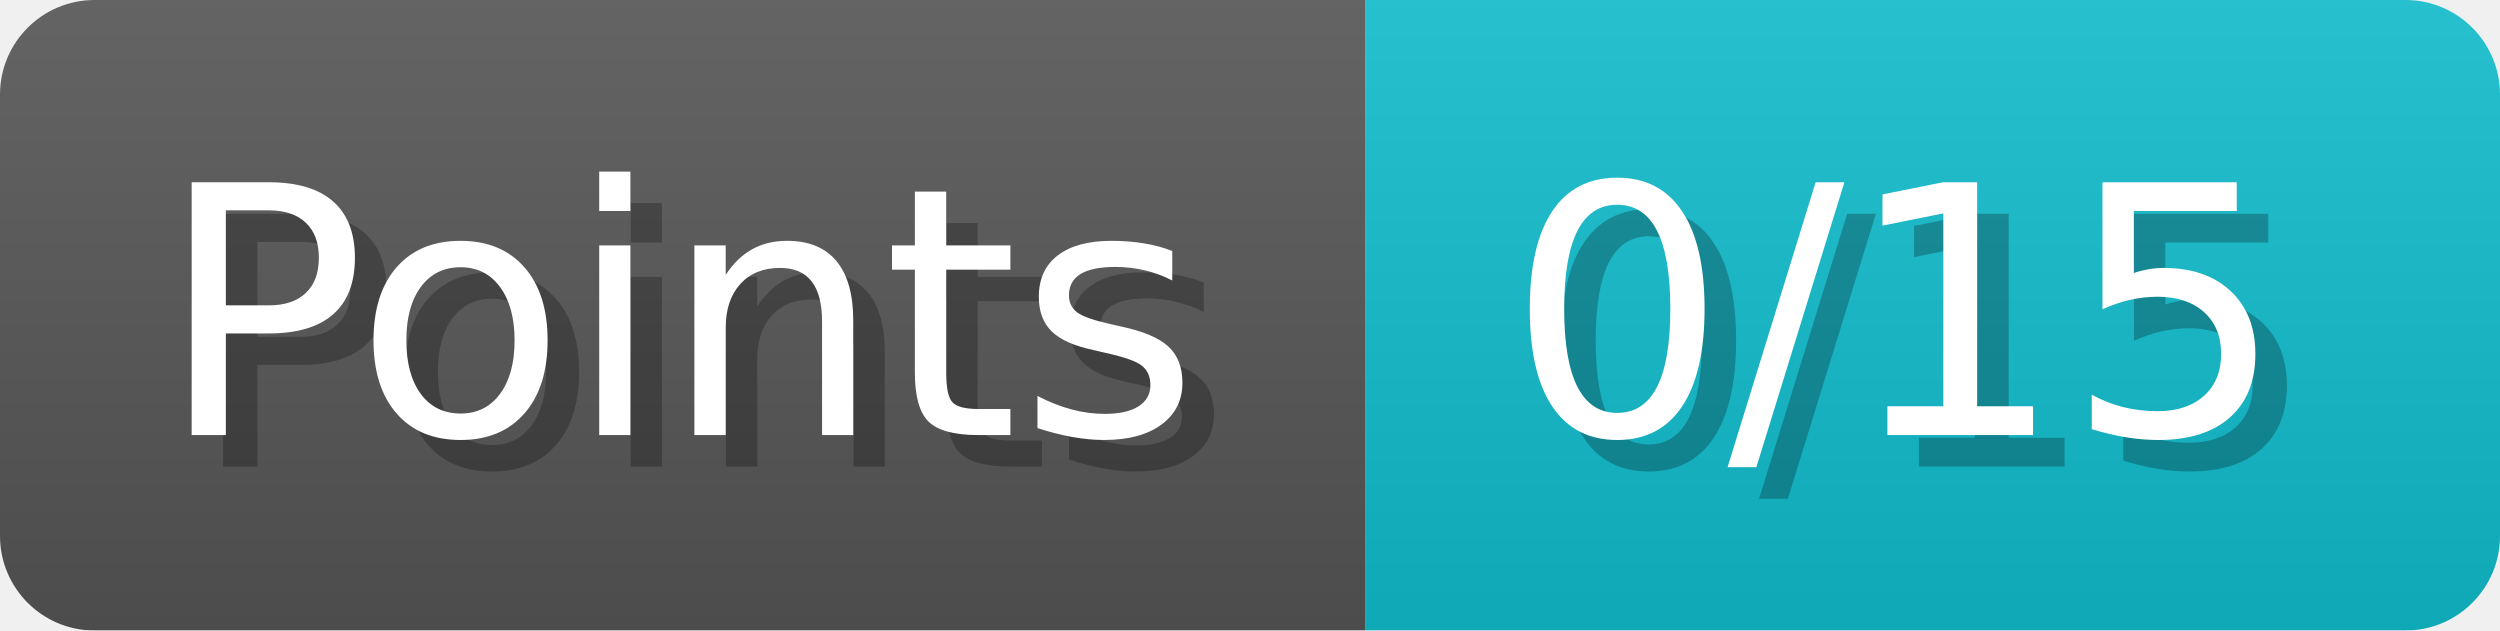
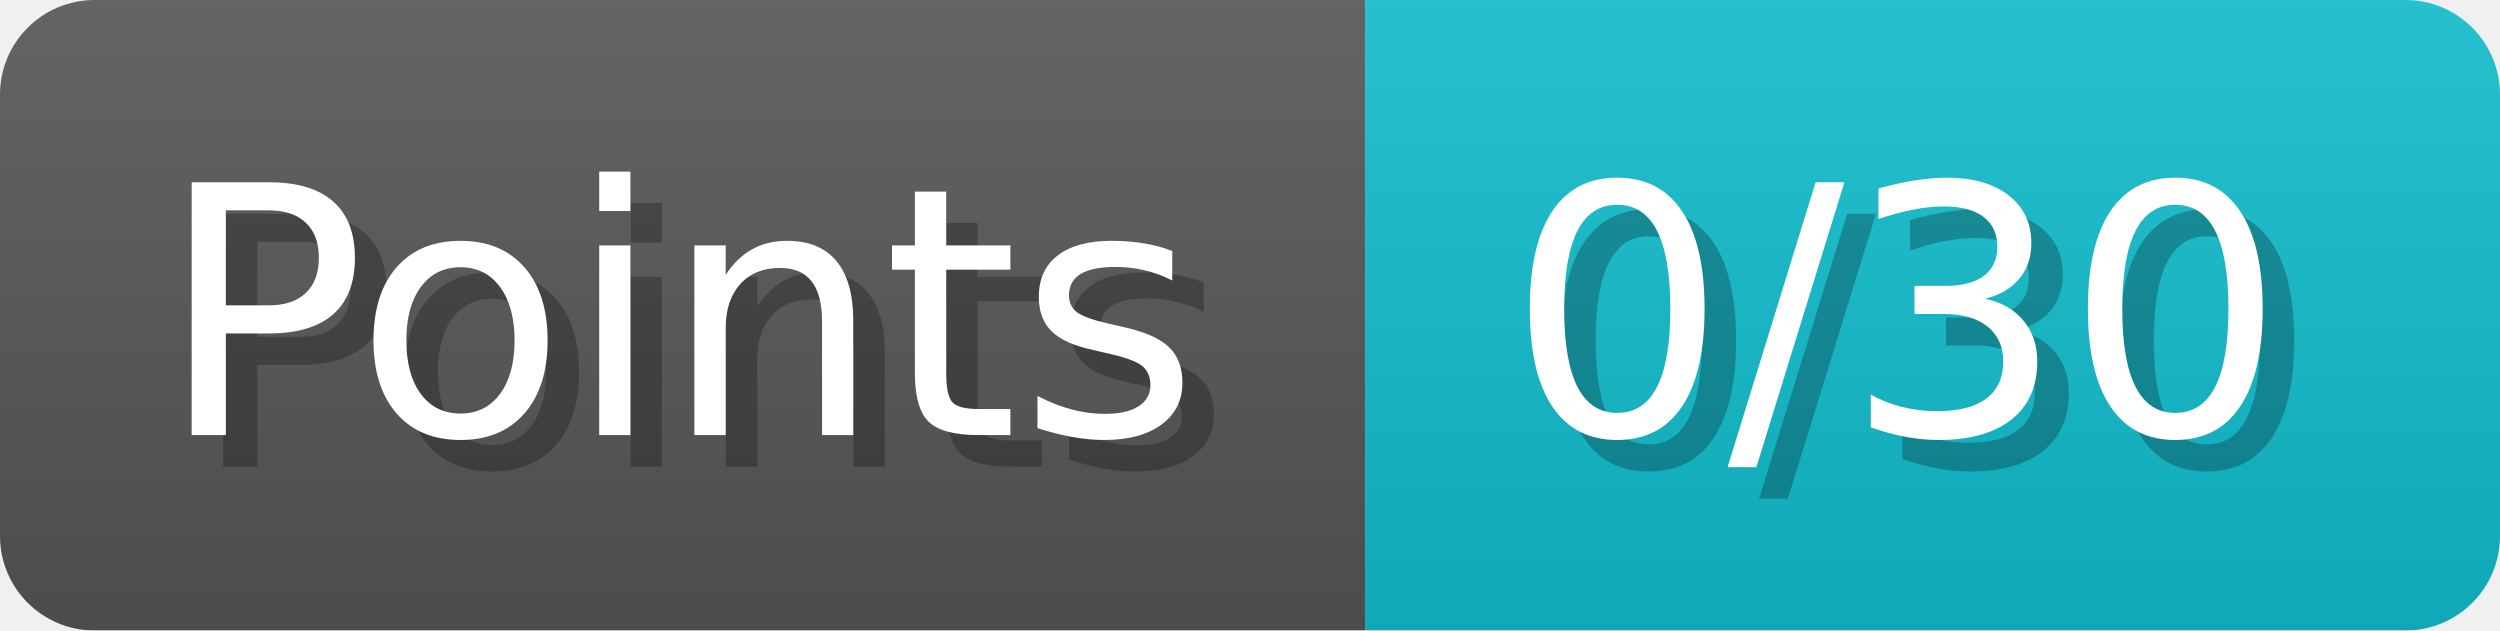
- <svg xmlns="http://www.w3.org/2000/svg" width="79.3" height="20" viewBox="0 0 793 200" role="img" aria-label="Points: 0/15">
+ <svg xmlns="http://www.w3.org/2000/svg" width="79.3" height="20" viewBox="0 0 793 200" role="img" aria-label="Points: 0/30">
  <linearGradient id="a" x2="0" y2="100%">
    <stop offset="0" stop-opacity=".1" stop-color="#EEE" />
    <stop offset="1" stop-opacity=".1" />
  </linearGradient>
  <mask id="m">
    <rect width="793" height="200" rx="30" fill="#FFF" />
  </mask>
  <g mask="url(#m)">
    <rect width="433" height="200" fill="#555" />
    <rect width="360" height="200" fill="#1BC" x="433" />
    <rect width="793" height="200" fill="url(#a)" />
  </g>
  <g aria-hidden="true" fill="#fff" text-anchor="start" font-family="Verdana,DejaVu Sans,sans-serif" font-size="110">
    <text x="60" y="148" textLength="333" fill="#000" opacity="0.25">Points</text>
    <text x="50" y="138" textLength="333">Points</text>
-     <text x="488" y="148" textLength="260" fill="#000" opacity="0.25">0/15</text>
-     <text x="478" y="138" textLength="260">0/15</text>
+     <text x="488" y="148" textLength="260" fill="#000" opacity="0.25">0/30</text>
+     <text x="478" y="138" textLength="260">0/30</text>
  </g>
</svg>
